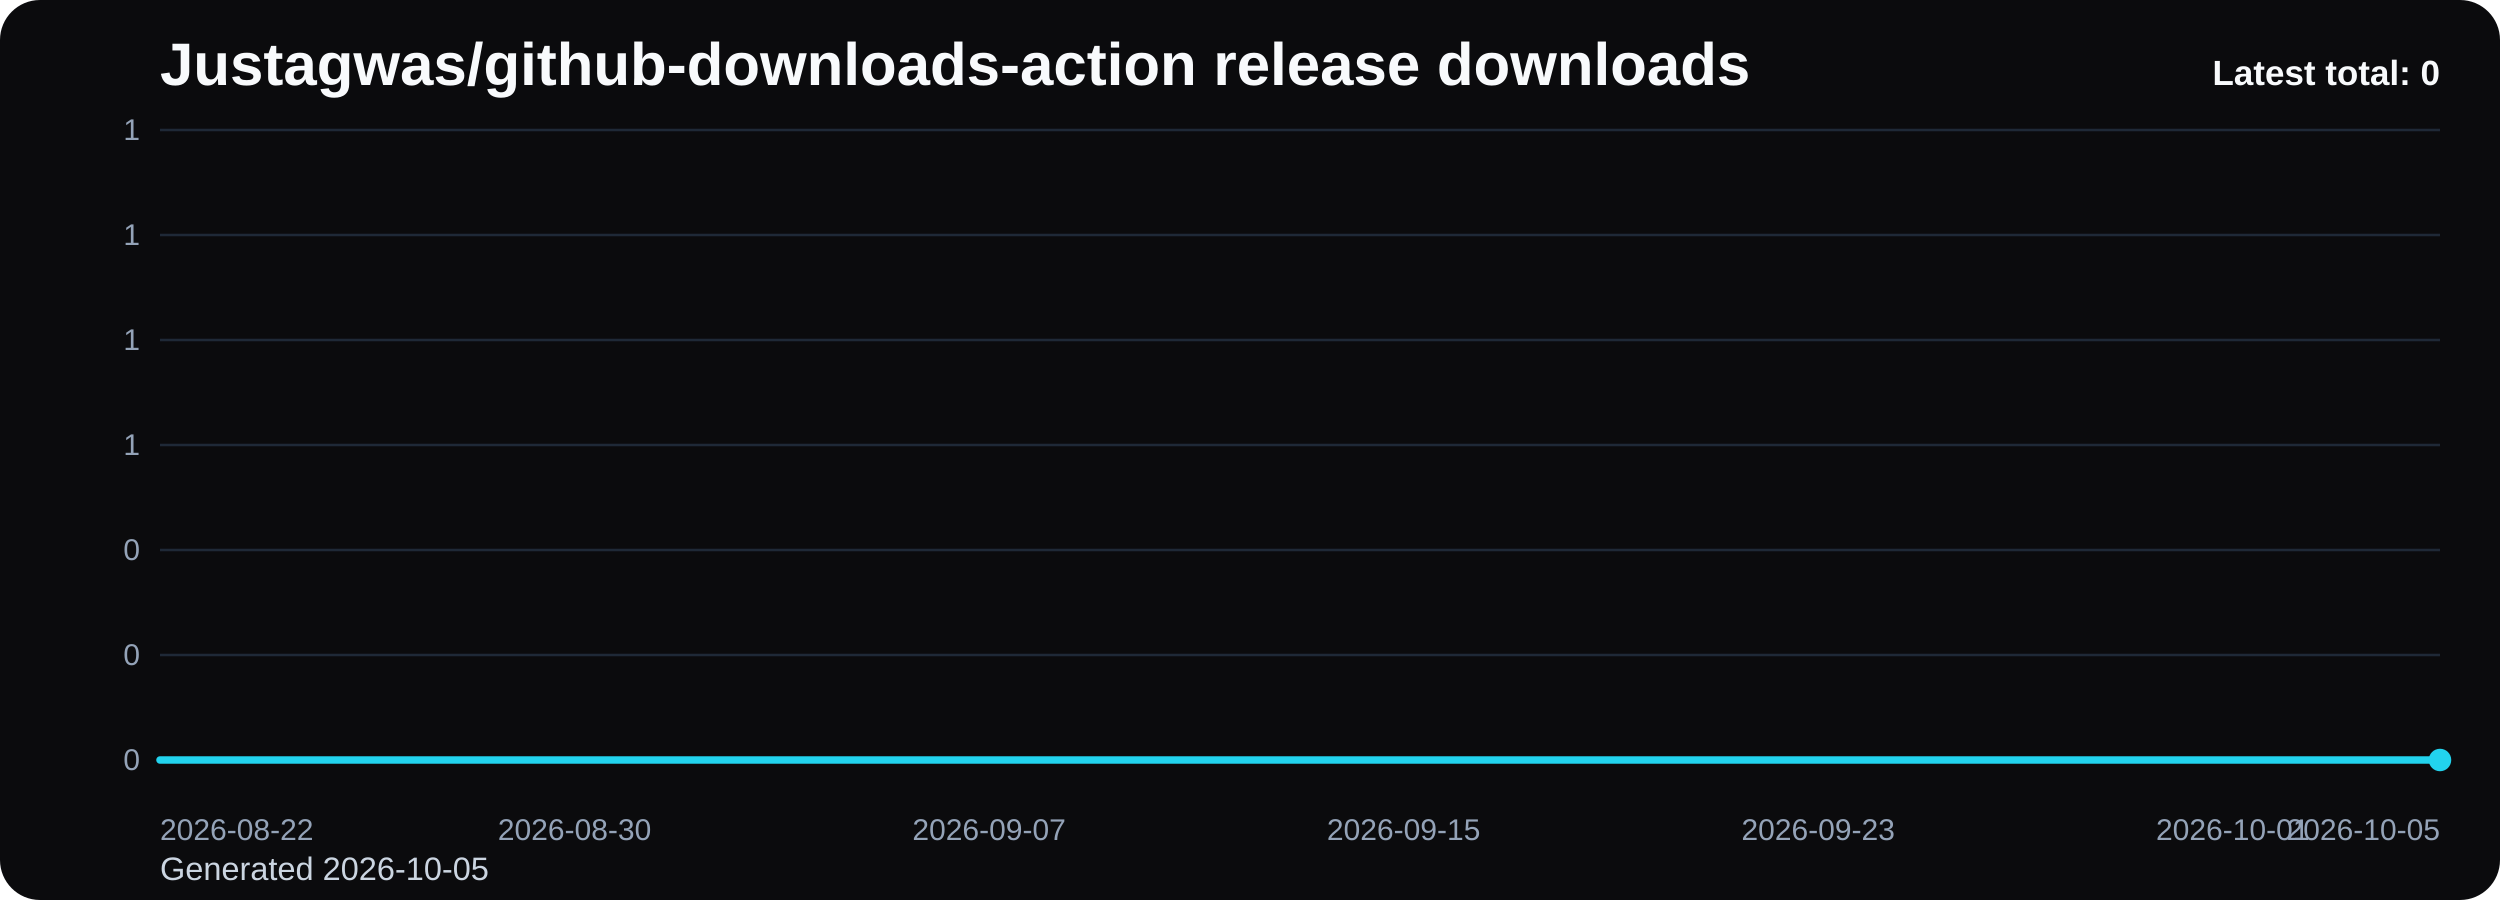
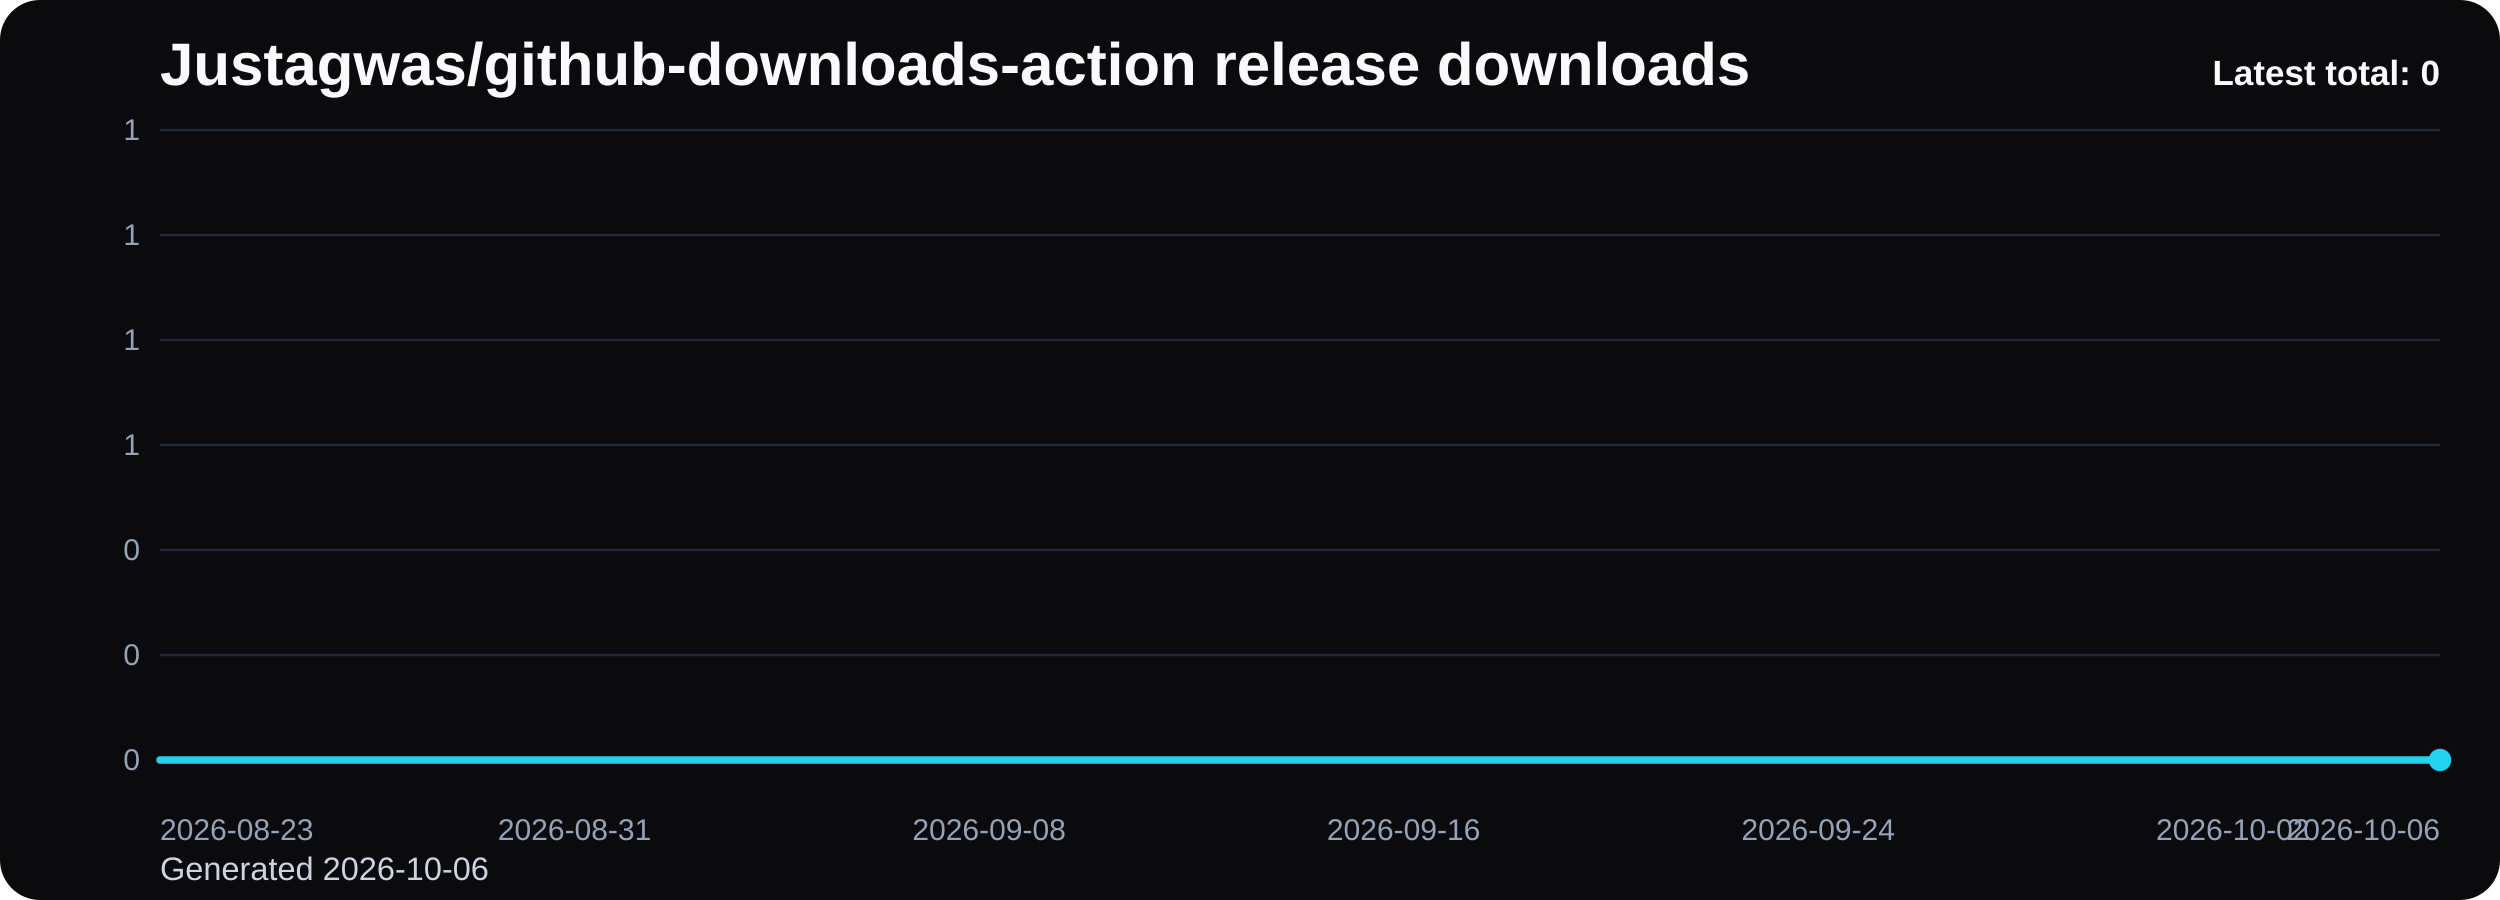
<svg xmlns="http://www.w3.org/2000/svg" viewBox="0 0 1000 360" role="img" aria-label="Justagwas/github-downloads-action release downloads chart">
  <defs>
    <linearGradient id="fill-total-trend-black" x1="0" y1="0" x2="0" y2="1">
      <stop offset="0%" stop-color="#22d3ee" stop-opacity="0.32" />
      <stop offset="100%" stop-color="#22d3ee" stop-opacity="0.05" />
    </linearGradient>
    <style>
      .bg { fill: #0b0b0d; }
      .title { font: 700 24px Arial, sans-serif; fill: #f8fafc; }
      .sub { font: 400 13px Arial, sans-serif; fill: #cbd5e1; }
      .grid { stroke: #1f2937; stroke-width: 1; }
      .axis { font: 400 12px Arial, sans-serif; fill: #94a3b8; }
      .line { fill: none; stroke: #22d3ee; stroke-width: 3; stroke-linecap: round; stroke-linejoin: round; }
      .dot { fill: #22d3ee; }
      .value { font: 600 11px Arial, sans-serif; fill: #cbd5e1; }
      .latest { font: 700 14px Arial, sans-serif; fill: #f8fafc; }
    </style>
  </defs>
  <rect class="bg" x="0" y="0" width="1000" height="360" rx="16" />
  <text class="title" x="64" y="34">Justagwas/github-downloads-action release downloads</text>
-   <text class="sub" x="64" y="352">Generated 2026-10-05</text>
+   <text class="sub" x="64" y="352">Generated 2026-10-06</text>
  <line x1="64" y1="52.00" x2="976" y2="52.00" class="grid" />
  <text x="56" y="56.00" text-anchor="end" class="axis">1</text>
  <line x1="64" y1="94.00" x2="976" y2="94.00" class="grid" />
  <text x="56" y="98.00" text-anchor="end" class="axis">1</text>
  <line x1="64" y1="136.00" x2="976" y2="136.00" class="grid" />
  <text x="56" y="140.00" text-anchor="end" class="axis">1</text>
  <line x1="64" y1="178.00" x2="976" y2="178.00" class="grid" />
  <text x="56" y="182.00" text-anchor="end" class="axis">1</text>
  <line x1="64" y1="220.00" x2="976" y2="220.00" class="grid" />
  <text x="56" y="224.00" text-anchor="end" class="axis">0</text>
  <line x1="64" y1="262.00" x2="976" y2="262.00" class="grid" />
  <text x="56" y="266.00" text-anchor="end" class="axis">0</text>
  <line x1="64" y1="304.00" x2="976" y2="304.00" class="grid" />
  <text x="56" y="308.00" text-anchor="end" class="axis">0</text>
  <path d="M 64.00 304 L 64.00 304.00 L 84.73 304.00 L 105.45 304.00 L 126.18 304.00 L 146.91 304.00 L 167.64 304.00 L 188.36 304.00 L 209.09 304.00 L 229.82 304.00 L 250.55 304.00 L 271.27 304.00 L 292.00 304.00 L 312.73 304.00 L 333.45 304.00 L 354.18 304.00 L 374.91 304.00 L 395.64 304.00 L 416.36 304.00 L 437.09 304.00 L 457.82 304.00 L 478.55 304.00 L 499.27 304.00 L 520.00 304.00 L 540.73 304.00 L 561.45 304.00 L 582.18 304.00 L 602.91 304.00 L 623.64 304.00 L 644.36 304.00 L 665.09 304.00 L 685.82 304.00 L 706.55 304.00 L 727.27 304.00 L 748.00 304.00 L 768.73 304.00 L 789.45 304.00 L 810.18 304.00 L 830.91 304.00 L 851.64 304.00 L 872.36 304.00 L 893.09 304.00 L 913.82 304.00 L 934.55 304.00 L 955.27 304.00 L 976.00 304.00 L 976.00 304 Z" fill="url(#fill-total-trend-black)" />
  <polyline class="line" points="64.00,304.00 84.73,304.00 105.45,304.00 126.18,304.00 146.91,304.00 167.64,304.00 188.36,304.00 209.09,304.00 229.82,304.00 250.55,304.00 271.27,304.00 292.00,304.00 312.73,304.00 333.45,304.00 354.18,304.00 374.91,304.00 395.64,304.00 416.36,304.00 437.09,304.00 457.82,304.00 478.55,304.00 499.27,304.00 520.00,304.00 540.73,304.00 561.45,304.00 582.18,304.00 602.91,304.00 623.64,304.00 644.36,304.00 665.09,304.00 685.82,304.00 706.55,304.00 727.27,304.00 748.00,304.00 768.73,304.00 789.45,304.00 810.18,304.00 830.91,304.00 851.64,304.00 872.36,304.00 893.09,304.00 913.82,304.00 934.55,304.00 955.27,304.00 976.00,304.00" />
  <circle class="dot" cx="976.00" cy="304.00" r="4.5" />
-   <text class="axis" x="64.00" y="336" text-anchor="start">2026-08-22</text>
-   <text class="axis" x="229.82" y="336" text-anchor="middle">2026-08-30</text>
-   <text class="axis" x="395.64" y="336" text-anchor="middle">2026-09-07</text>
-   <text class="axis" x="561.45" y="336" text-anchor="middle">2026-09-15</text>
-   <text class="axis" x="727.27" y="336" text-anchor="middle">2026-09-23</text>
-   <text class="axis" x="893.09" y="336" text-anchor="middle">2026-10-01</text>
-   <text class="axis" x="976.00" y="336" text-anchor="end">2026-10-05</text>
+   <text class="axis" x="64.00" y="336" text-anchor="start">2026-08-23</text>
+   <text class="axis" x="229.82" y="336" text-anchor="middle">2026-08-31</text>
+   <text class="axis" x="395.64" y="336" text-anchor="middle">2026-09-08</text>
+   <text class="axis" x="561.45" y="336" text-anchor="middle">2026-09-16</text>
+   <text class="axis" x="727.27" y="336" text-anchor="middle">2026-09-24</text>
+   <text class="axis" x="893.09" y="336" text-anchor="middle">2026-10-02</text>
+   <text class="axis" x="976.00" y="336" text-anchor="end">2026-10-06</text>
  <text class="latest" x="976" y="34" text-anchor="end">Latest total: 0</text>
</svg>
